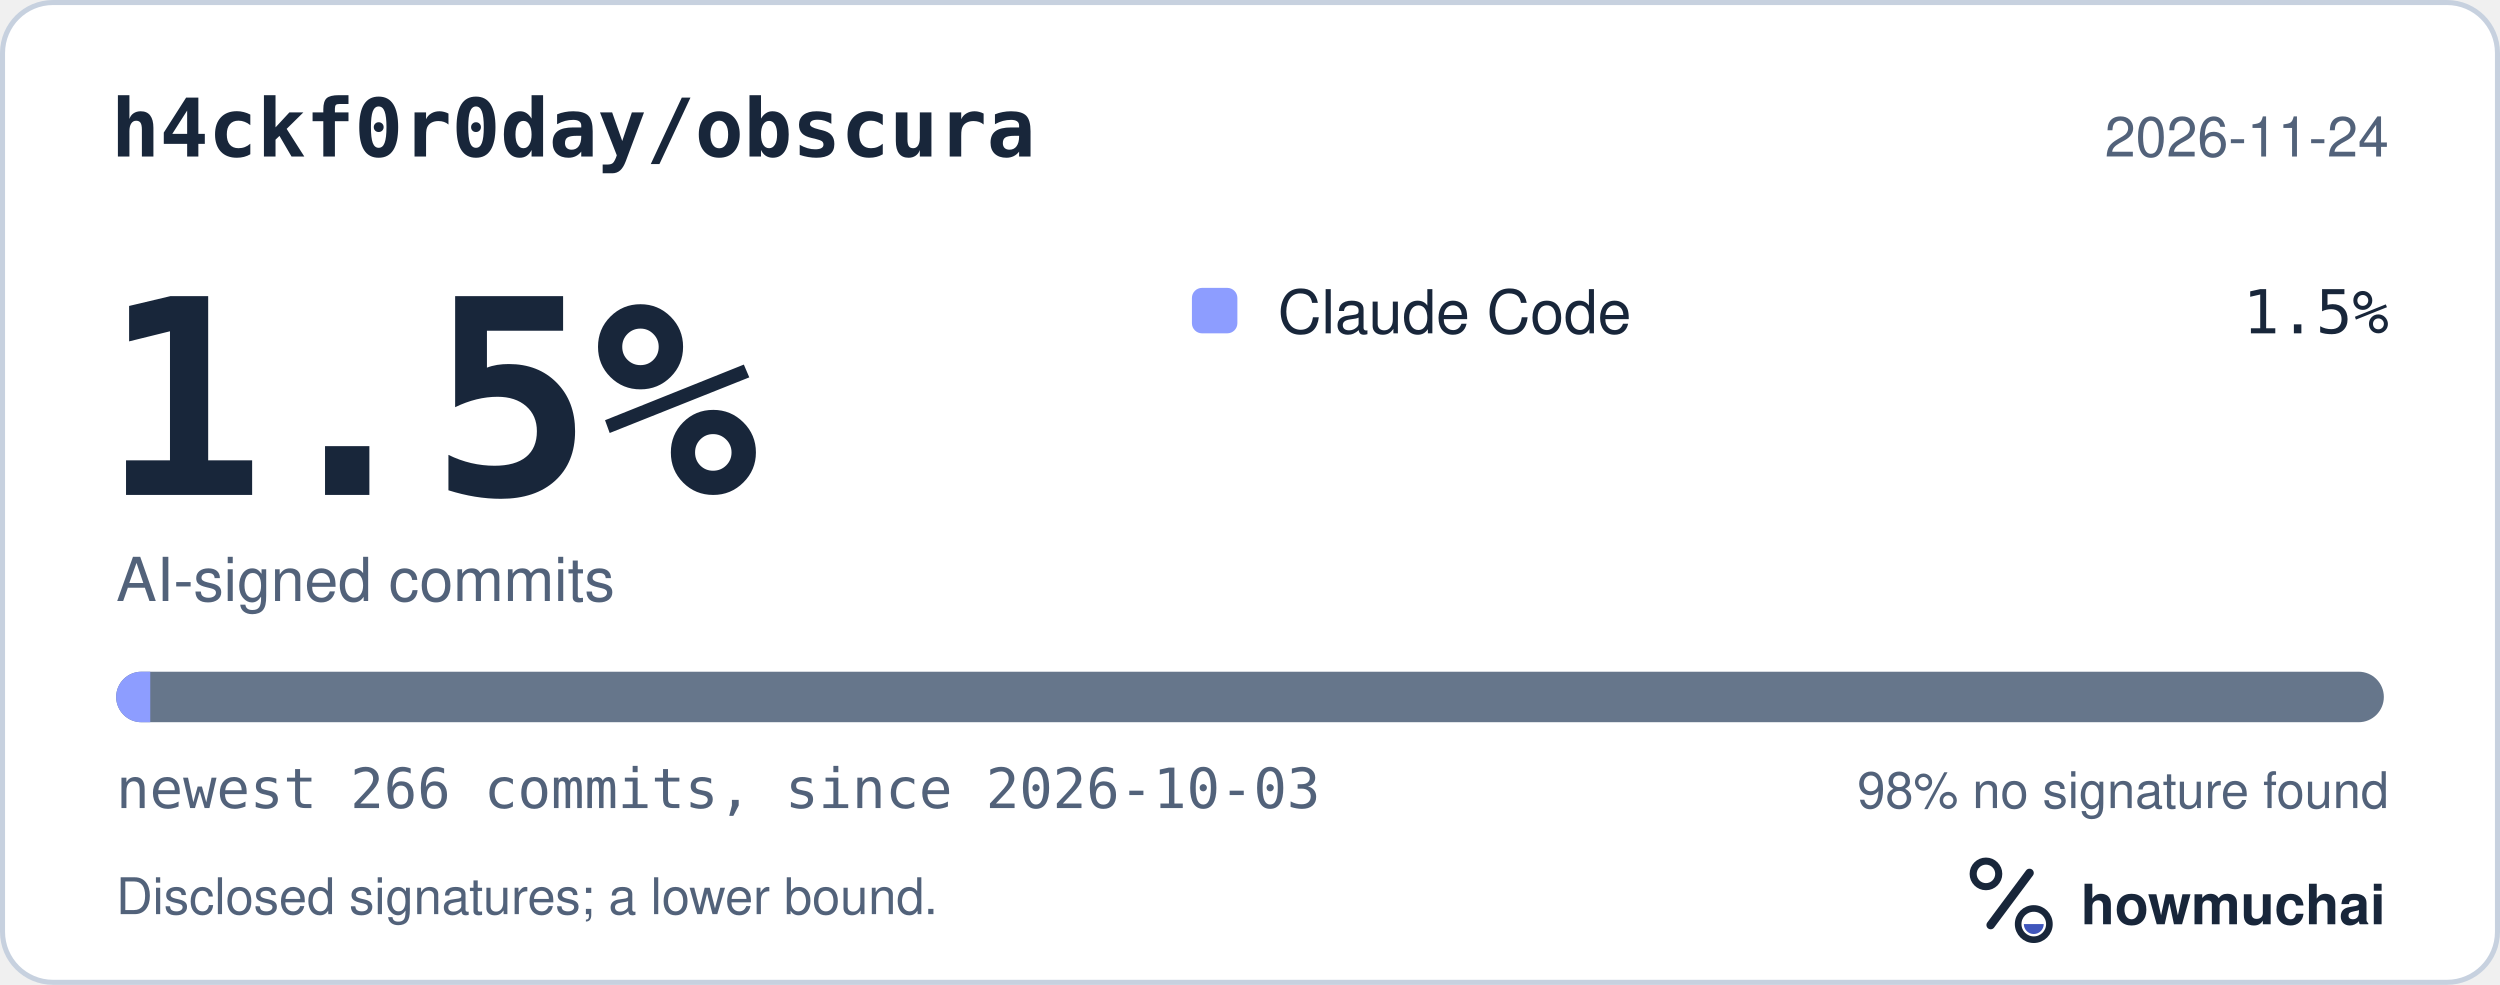
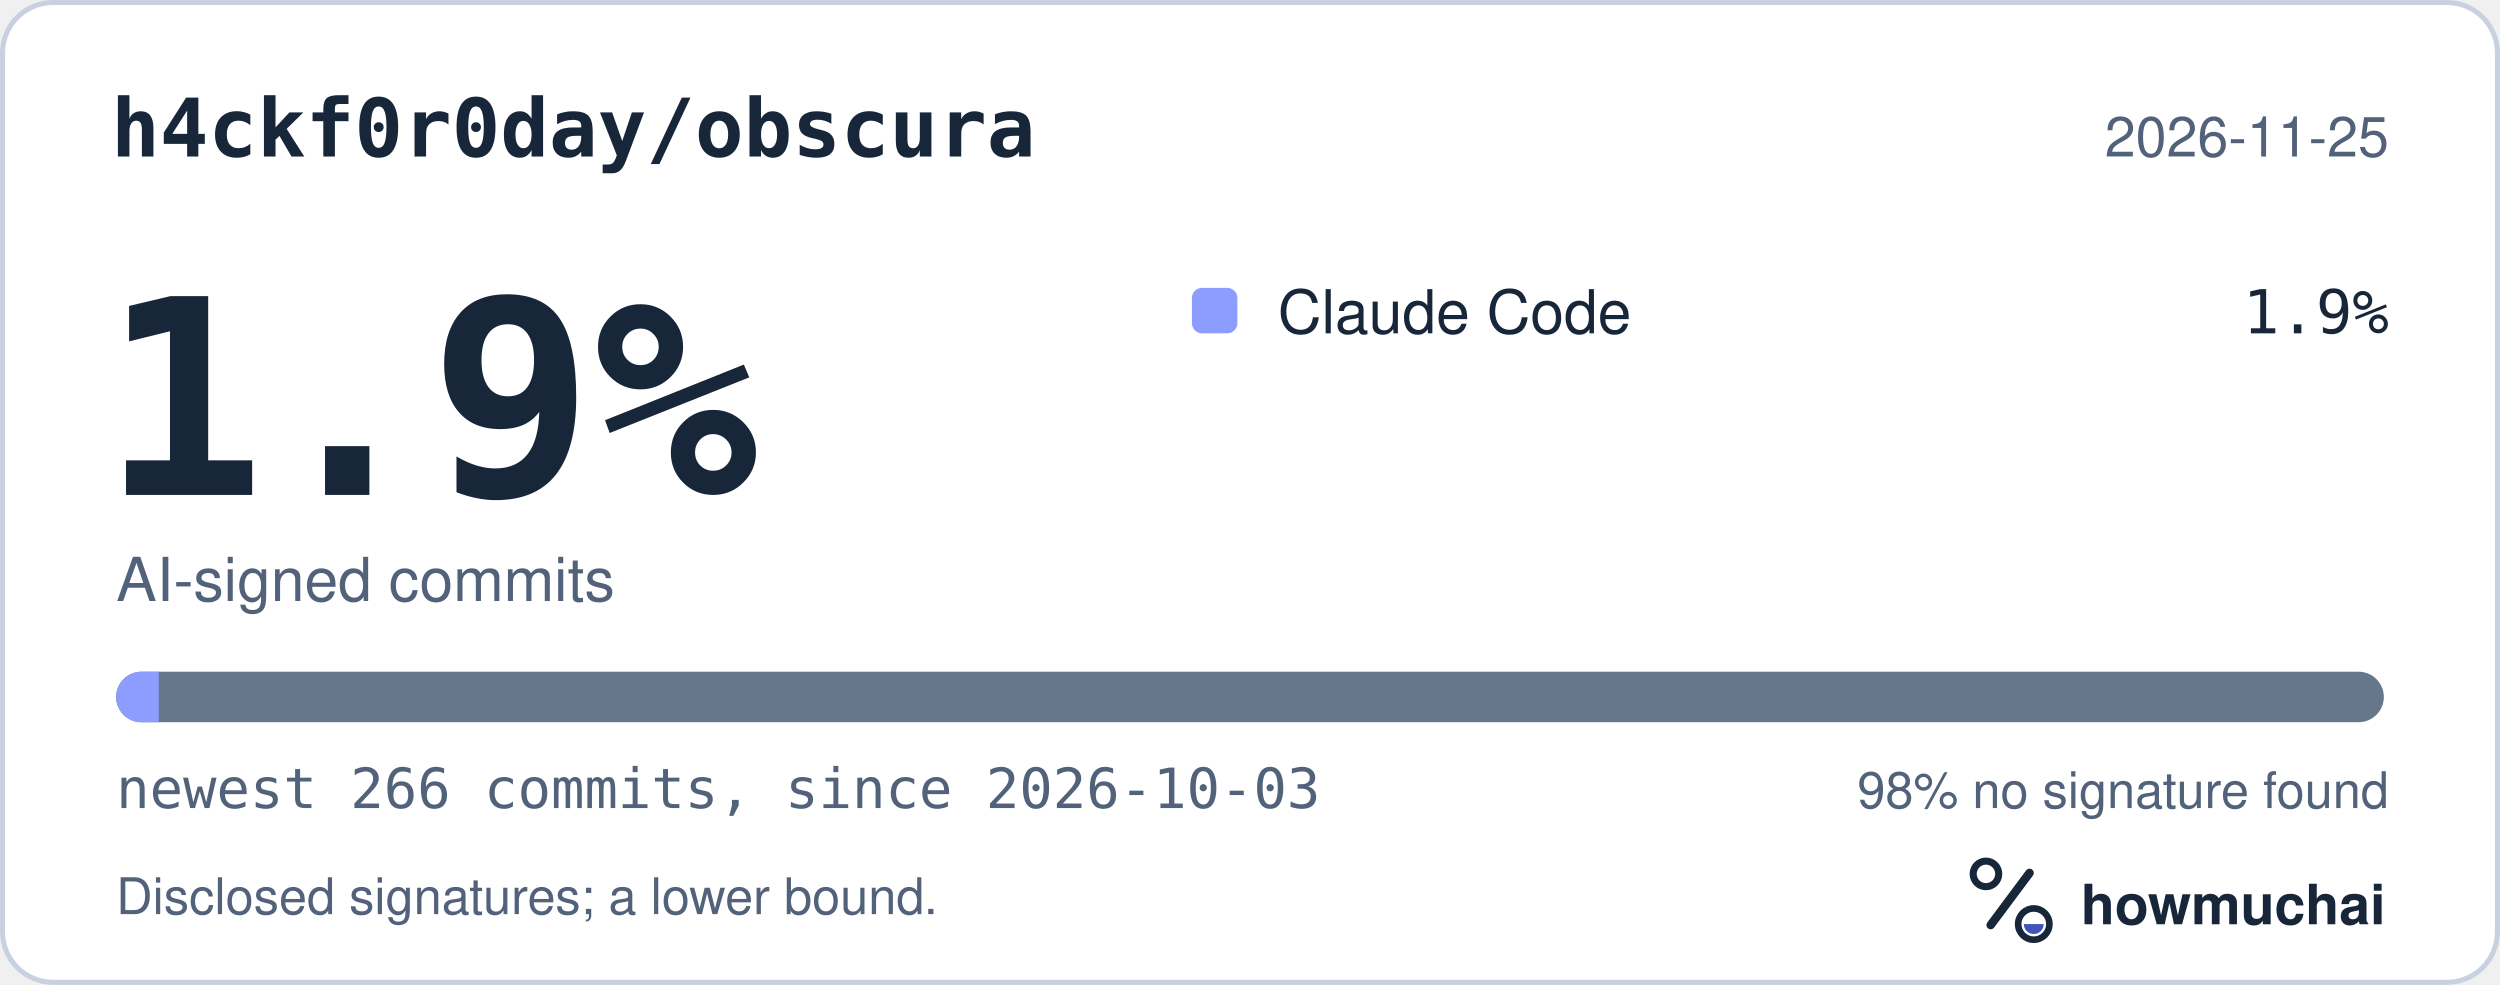
<svg xmlns="http://www.w3.org/2000/svg" width="495" height="195" viewBox="0 0 495 195" role="img" aria-labelledby="hm-t hm-d">
  <rect x="0.5" y="0.5" width="494" height="194" rx="10" fill="#FFFFFF" stroke="#C7D1DF" />
  <text x="22" y="31" fill="#18263A" font-family="ui-monospace, SF Mono, Menlo, Consolas, IBM Plex Mono, monospace" font-size="16" font-weight="600">h4ckf0r0day/obscura</text>
-   <text x="473" y="31" fill="#52627A" font-family="-apple-system, BlinkMacSystemFont, Segoe UI, Helvetica, Arial, Fira Sans, sans-serif" font-size="11" text-anchor="end">2026-11-24</text>
-   <text x="20" y="98" fill="#18263A" font-family="ui-monospace, SF Mono, Menlo, Consolas, IBM Plex Mono, monospace" font-size="54" font-weight="700">1.5%</text>
+   <text x="473" y="31" fill="#52627A" font-family="-apple-system, BlinkMacSystemFont, Segoe UI, Helvetica, Arial, Fira Sans, sans-serif" font-size="11" text-anchor="end">2026-11-25</text>
+   <text x="20" y="98" fill="#18263A" font-family="ui-monospace, SF Mono, Menlo, Consolas, IBM Plex Mono, monospace" font-size="54" font-weight="700">1.9%</text>
  <text x="23" y="119" fill="#52627A" font-family="-apple-system, BlinkMacSystemFont, Segoe UI, Helvetica, Arial, Fira Sans, sans-serif" font-size="12">AI-signed commits</text>
  <rect x="236" y="57" width="9" height="9" rx="2" fill="#8D9DFF" />
  <text x="253" y="66" fill="#18263A" font-family="-apple-system, BlinkMacSystemFont, Segoe UI, Helvetica, Arial, Fira Sans, sans-serif" font-size="12">Claude Code</text>
-   <text x="473" y="66" fill="#18263A" font-family="ui-monospace, SF Mono, Menlo, Consolas, IBM Plex Mono, monospace" font-size="12" text-anchor="end">1.5%</text>
+   <text x="473" y="66" fill="#18263A" font-family="ui-monospace, SF Mono, Menlo, Consolas, IBM Plex Mono, monospace" font-size="12" text-anchor="end">1.9%</text>
  <defs>
    <clipPath id="hm-bar">
      <rect x="23" y="133" width="449" height="10" rx="5" />
    </clipPath>
  </defs>
  <rect x="23" y="133" width="449" height="10" rx="5" fill="#66768B" />
  <g clip-path="url(#hm-bar)">
-     <rect x="23.00" y="133" width="6.75" height="10" fill="#8D9DFF" />
+     <rect x="23.00" y="133" width="8.44" height="10" fill="#8D9DFF" />
  </g>
  <text x="23" y="160" fill="#52627A" font-family="ui-monospace, SF Mono, Menlo, Consolas, IBM Plex Mono, monospace" font-size="11">newest 266 commits, since 2026-10-03</text>
  <text x="473" y="160" fill="#52627A" font-family="-apple-system, BlinkMacSystemFont, Segoe UI, Helvetica, Arial, Fira Sans, sans-serif" font-size="10" text-anchor="end">98% no signature found</text>
  <text x="23" y="181" fill="#52627A" font-family="-apple-system, BlinkMacSystemFont, Segoe UI, Helvetica, Arial, Fira Sans, sans-serif" font-size="10">Disclosed signatures; a lower bound.</text>
  <g transform="translate(386 166) scale(0.046875)">
    <circle cx="154" cy="150" r="54" fill="none" stroke="#18263A" stroke-width="30" />
    <path d="M174 366 338 146" fill="none" stroke="#18263A" stroke-width="36" stroke-linecap="round" />
    <circle cx="356" cy="362" r="66" fill="none" stroke="#18263A" stroke-width="28" />
    <path d="M314 362a42 42 0 0 0 84 0Z" fill="#4056BC" />
  </g>
  <text x="412" y="183" fill="#18263A" font-family="-apple-system, BlinkMacSystemFont, Segoe UI, Helvetica, Arial, Fira Sans, sans-serif" font-size="11" font-weight="650">howmuchai</text>
</svg>
